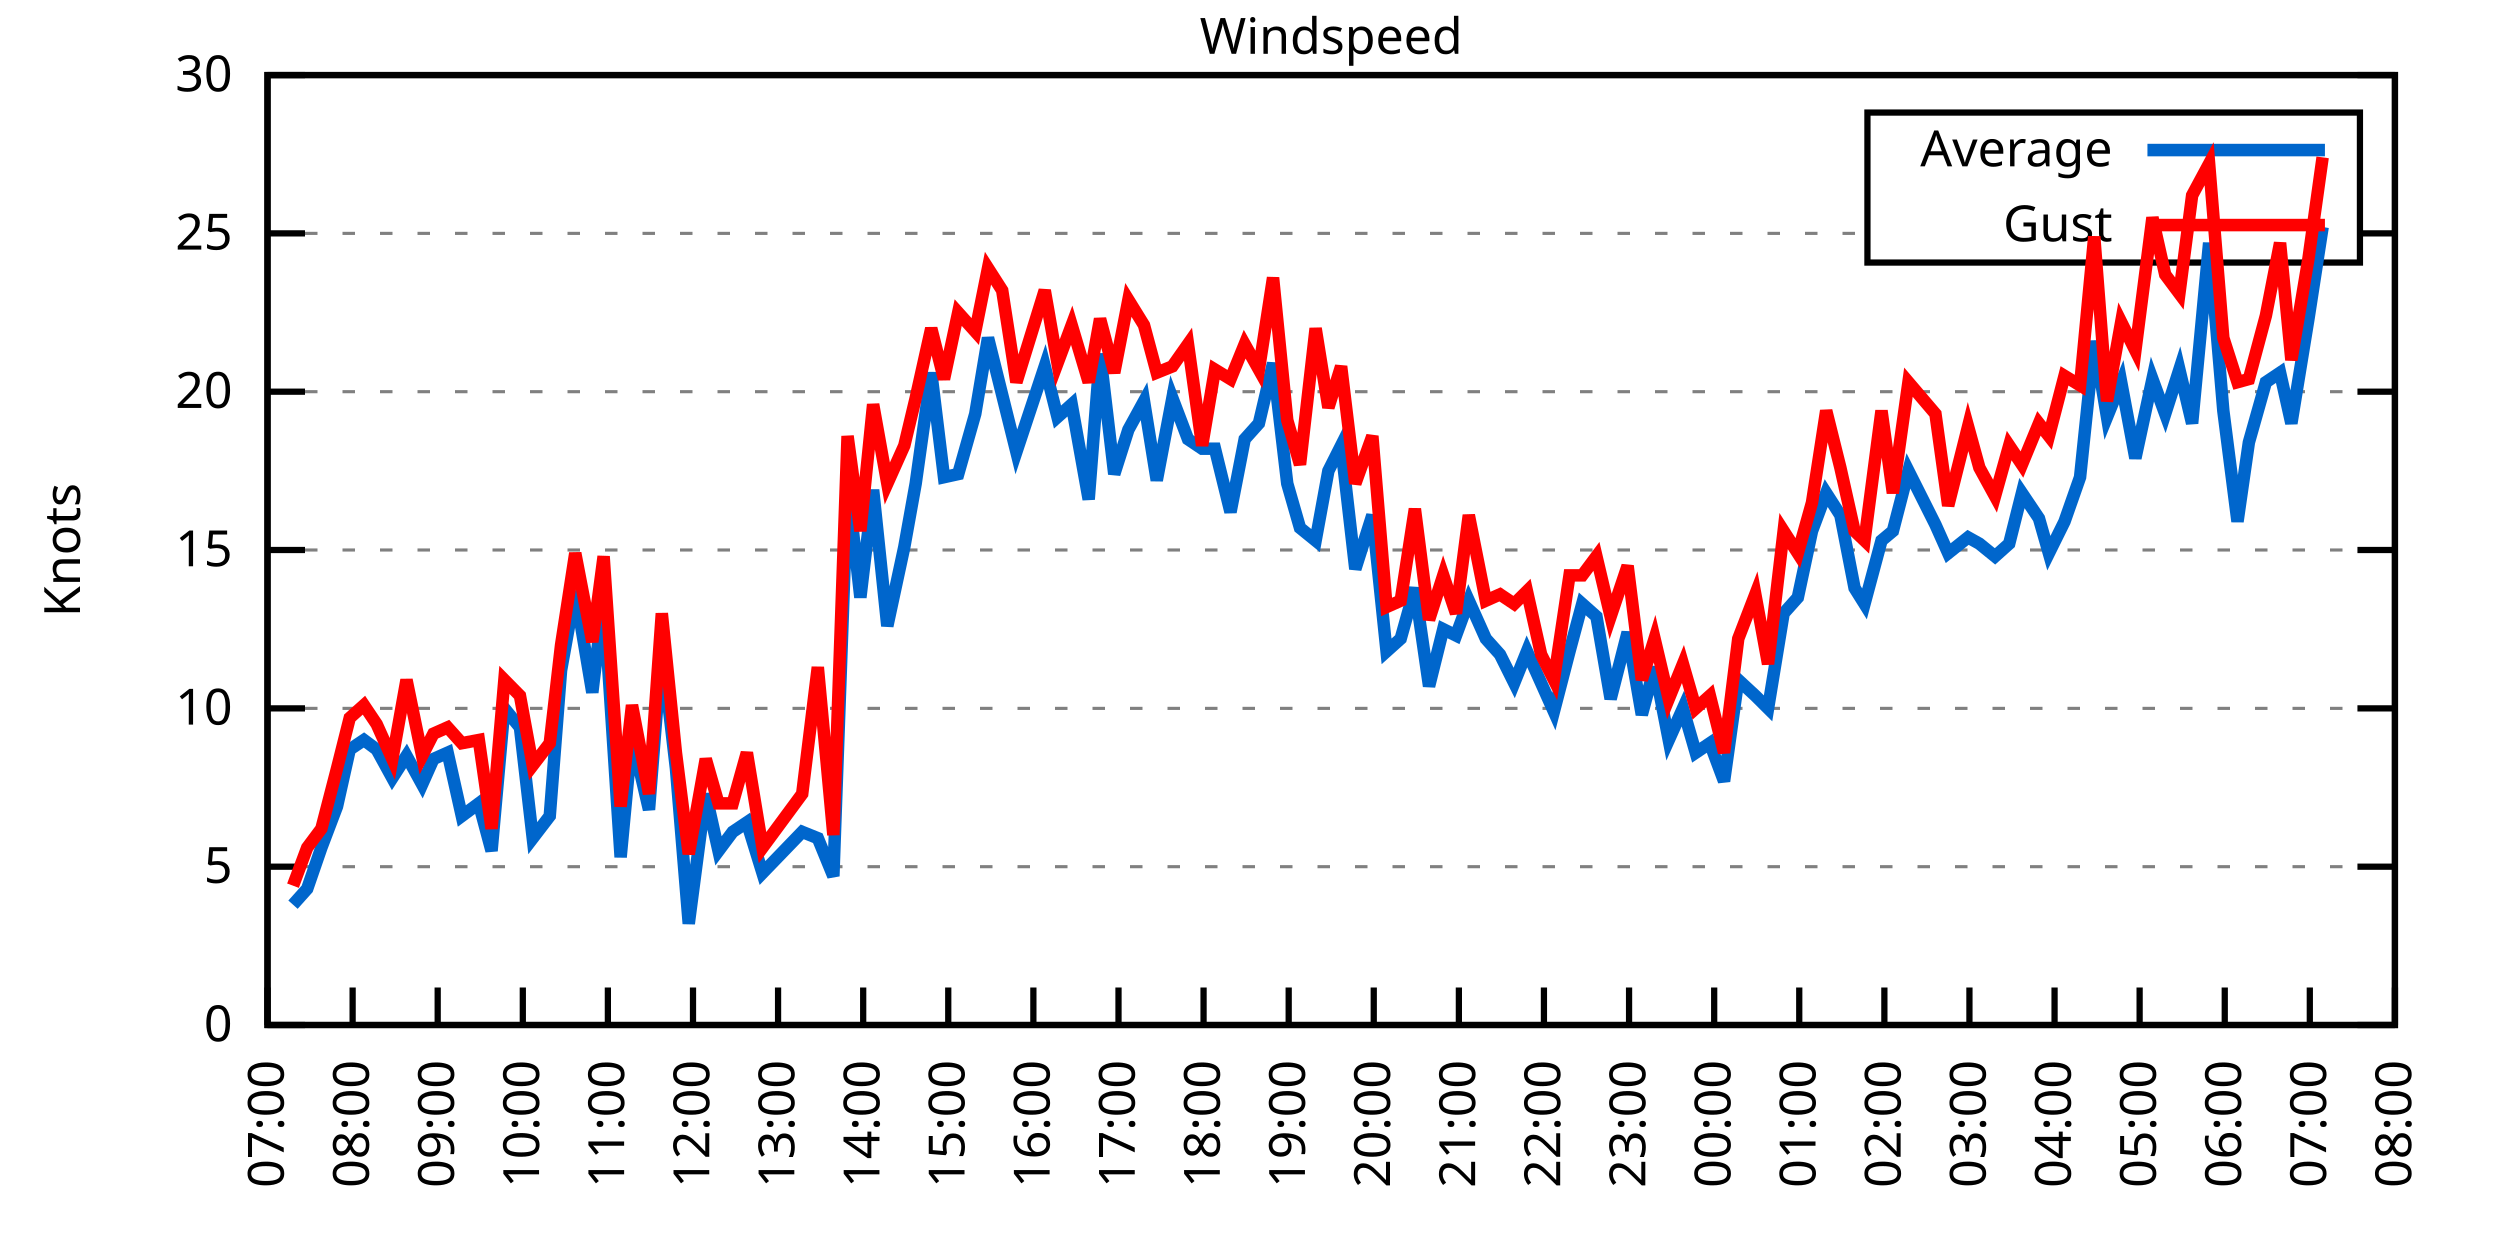
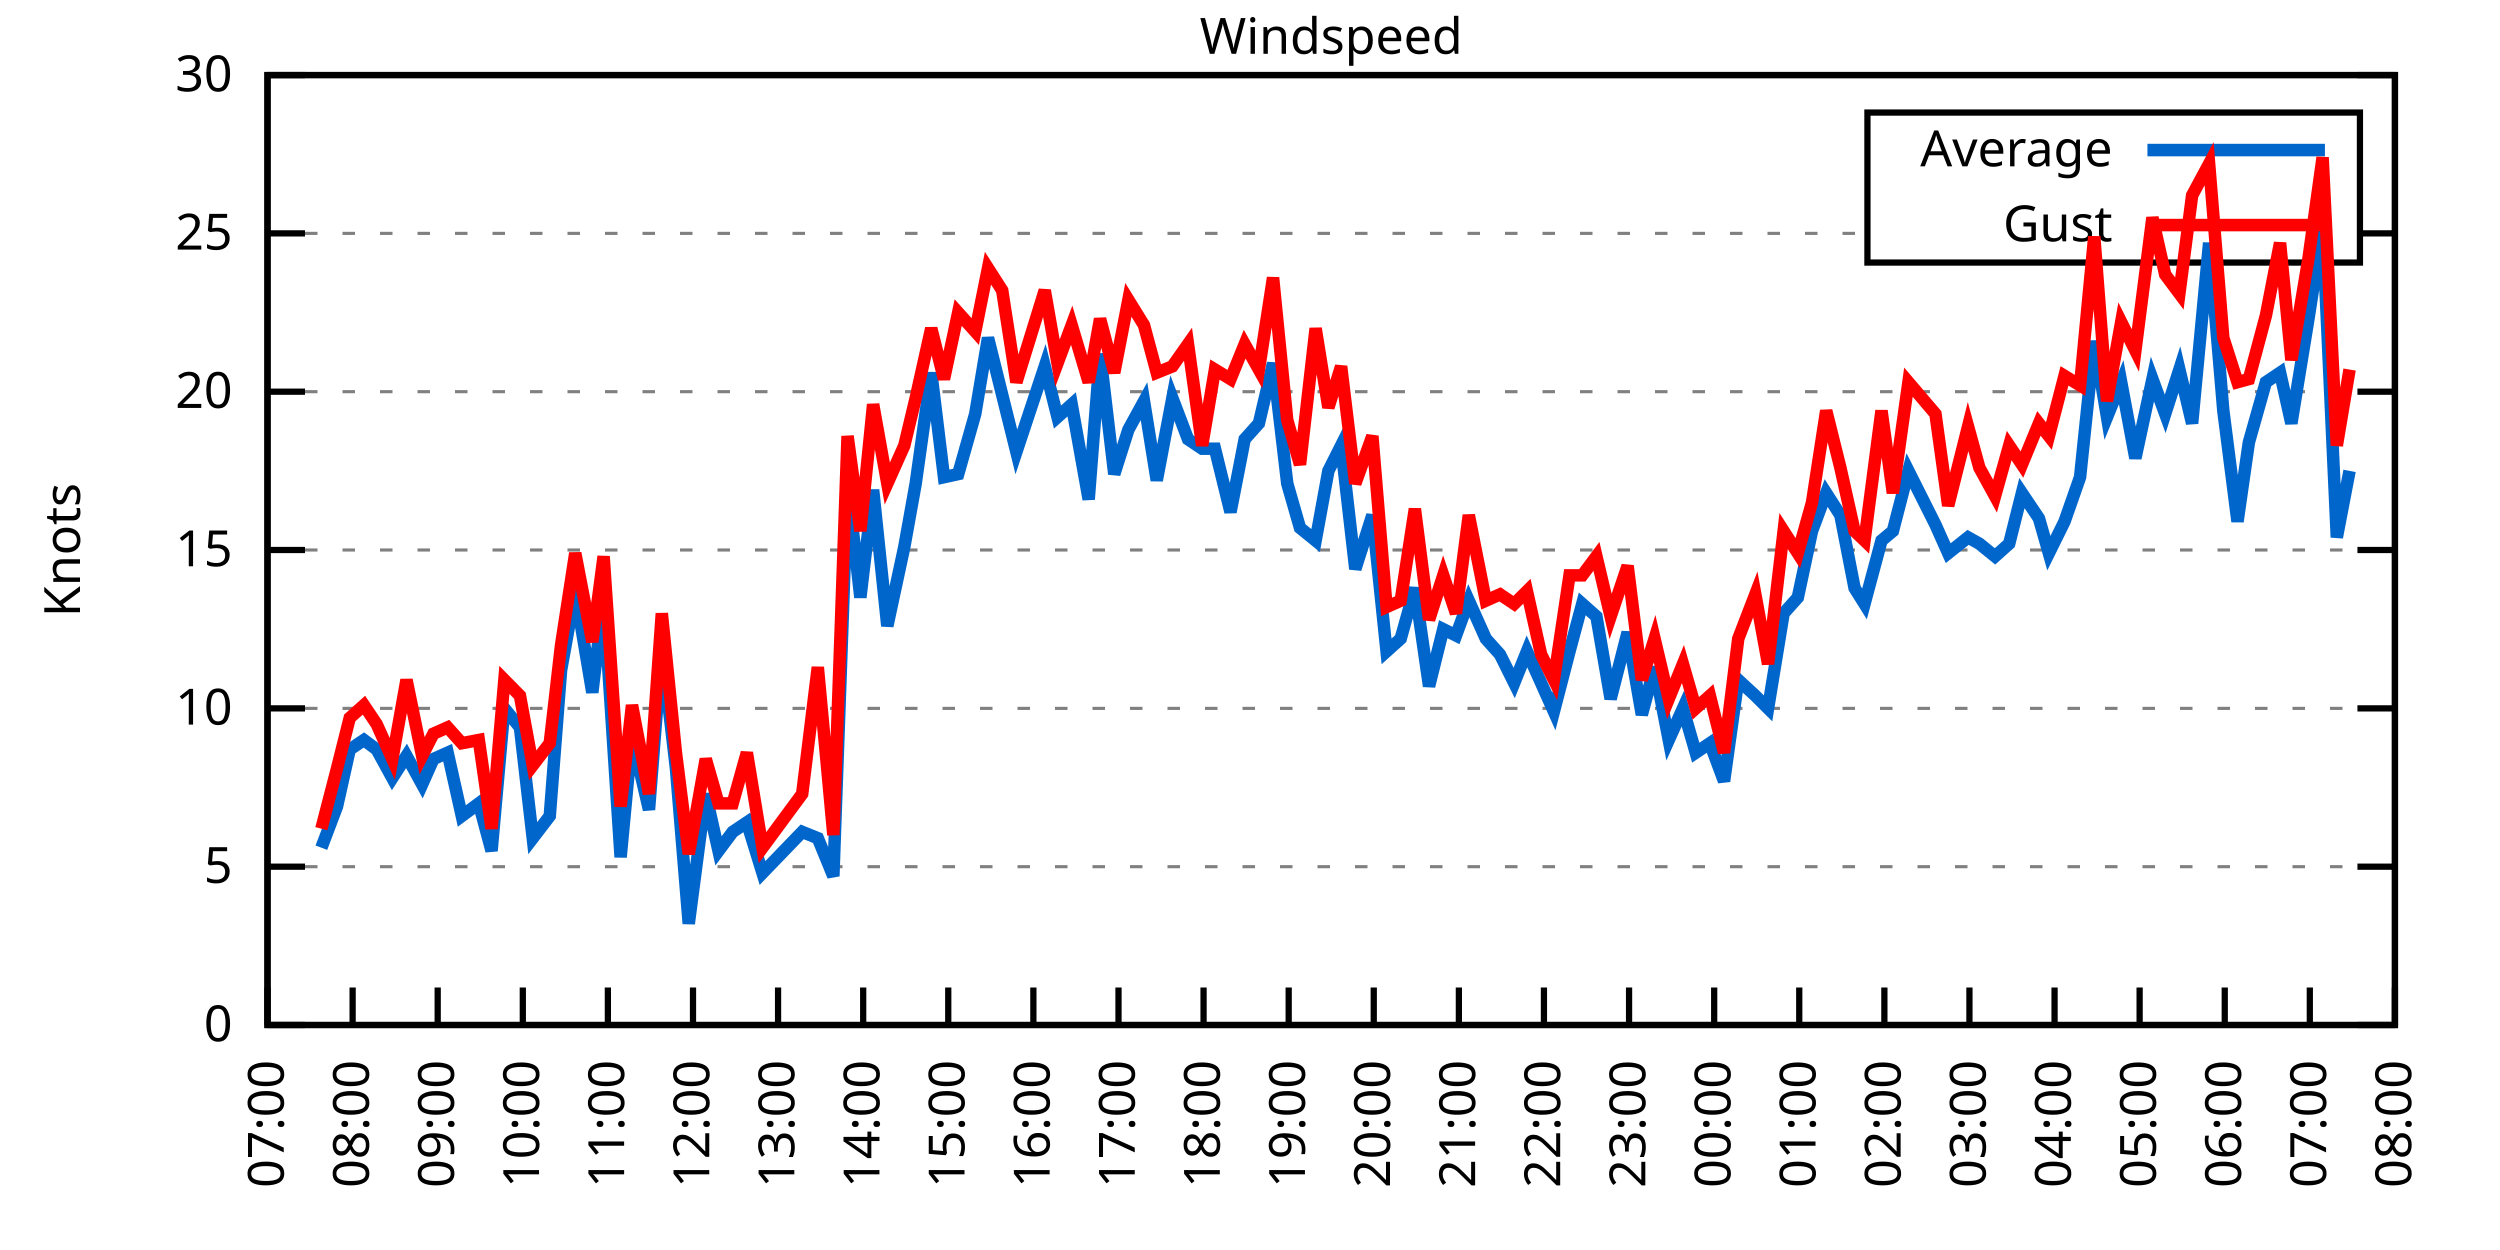
<svg xmlns="http://www.w3.org/2000/svg" xmlns:xlink="http://www.w3.org/1999/xlink" width="400" height="200" viewBox="0 0 400 200">
  <g id="gnuplot_canvas">
    <rect x="0" y="0" width="400" height="200" fill="none" />
    <defs>
      <circle id="gpDot" r="0.5" stroke-width="0.5" stroke="currentColor" />
      <path id="gpPt0" stroke-width="0.333" stroke="currentColor" d="M-1,0 h2 M0,-1 v2" />
      <path id="gpPt1" stroke-width="0.333" stroke="currentColor" d="M-1,-1 L1,1 M1,-1 L-1,1" />
      <path id="gpPt2" stroke-width="0.333" stroke="currentColor" d="M-1,0 L1,0 M0,-1 L0,1 M-1,-1 L1,1 M-1,1 L1,-1" />
      <rect id="gpPt3" stroke-width="0.333" stroke="currentColor" x="-1" y="-1" width="2" height="2" />
      <rect id="gpPt4" stroke-width="0.333" stroke="currentColor" fill="currentColor" x="-1" y="-1" width="2" height="2" />
      <circle id="gpPt5" stroke-width="0.333" stroke="currentColor" cx="0" cy="0" r="1" />
      <use xlink:href="#gpPt5" id="gpPt6" fill="currentColor" stroke="none" />
      <path id="gpPt7" stroke-width="0.333" stroke="currentColor" d="M0,-1.33 L-1.33,0.67 L1.33,0.67 z" />
      <use xlink:href="#gpPt7" id="gpPt8" fill="currentColor" stroke="none" />
      <use xlink:href="#gpPt7" id="gpPt9" stroke="currentColor" transform="rotate(180)" />
      <use xlink:href="#gpPt9" id="gpPt10" fill="currentColor" stroke="none" />
      <use xlink:href="#gpPt3" id="gpPt11" stroke="currentColor" transform="rotate(45)" />
      <use xlink:href="#gpPt11" id="gpPt12" fill="currentColor" stroke="none" />
      <path id="gpPt13" stroke-width="0.333" stroke="currentColor" d="M0,1.330 L1.265,0.411 L0.782,-1.067 L-0.782,-1.076 L-1.265,0.411 z" />
      <use xlink:href="#gpPt13" id="gpPt14" fill="currentColor" stroke="none" />
      <filter id="textbox" filterUnits="objectBoundingBox" x="0" y="0" height="1" width="1">
        <feFlood flood-color="white" flood-opacity="1" result="bgnd" />
        <feComposite in="SourceGraphic" in2="bgnd" operator="atop" />
      </filter>
      <filter id="greybox" filterUnits="objectBoundingBox" x="0" y="0" height="1" width="1">
        <feFlood flood-color="lightgrey" flood-opacity="1" result="grey" />
        <feComposite in="SourceGraphic" in2="grey" operator="atop" />
      </filter>
    </defs>
    <g fill="none" color="white" stroke="currentColor" stroke-width="1.00" stroke-linecap="butt" stroke-linejoin="miter">
</g>
    <g fill="none" color="black" stroke="currentColor" stroke-width="1.00" stroke-linecap="butt" stroke-linejoin="miter">
      <g stroke="none" shape-rendering="crispEdges">
        <polygon fill="rgb(255, 255, 255)" points="42.80,164.00 383.18,164.00 383.18,12.02 42.80,12.02 " />
      </g>
    </g>
    <g fill="none" color="black" stroke="currentColor" stroke-width="1.00" stroke-linecap="butt" stroke-linejoin="miter">
</g>
    <g fill="none" color="black" stroke="black" stroke-width="0.50" stroke-linecap="butt" stroke-linejoin="miter">
</g>
    <g fill="none" color="gray" stroke="currentColor" stroke-width="0.50" stroke-linecap="butt" stroke-linejoin="miter">
      <path stroke="gray" stroke-dasharray="2,4" class="gridline" d="M42.80,164.00 L383.19,164.00  " />
    </g>
    <g fill="none" color="gray" stroke="gray" stroke-width="1.00" stroke-linecap="butt" stroke-linejoin="miter">
</g>
    <g fill="none" color="black" stroke="currentColor" stroke-width="1.00" stroke-linecap="butt" stroke-linejoin="miter">
      <path stroke="black" d="M42.80,164.00 L48.80,164.00 M383.19,164.00 L377.19,164.00  " />
      <g transform="translate(37.20,166.60)" stroke="none" fill="black" font-family="Sans" font-size="8.00" text-anchor="end">
        <text>
          <tspan font-family="Sans"> 0</tspan>
        </text>
      </g>
    </g>
    <g fill="none" color="black" stroke="currentColor" stroke-width="1.00" stroke-linecap="butt" stroke-linejoin="miter">
</g>
    <g fill="none" color="black" stroke="black" stroke-width="0.50" stroke-linecap="butt" stroke-linejoin="miter">
</g>
    <g fill="none" color="gray" stroke="currentColor" stroke-width="0.50" stroke-linecap="butt" stroke-linejoin="miter">
      <path stroke="gray" stroke-dasharray="2,4" class="gridline" d="M42.80,138.67 L383.19,138.67  " />
    </g>
    <g fill="none" color="gray" stroke="gray" stroke-width="1.00" stroke-linecap="butt" stroke-linejoin="miter">
</g>
    <g fill="none" color="black" stroke="currentColor" stroke-width="1.00" stroke-linecap="butt" stroke-linejoin="miter">
      <path stroke="black" d="M42.80,138.67 L48.80,138.67 M383.19,138.67 L377.19,138.67  " />
      <g transform="translate(37.20,141.27)" stroke="none" fill="black" font-family="Sans" font-size="8.00" text-anchor="end">
        <text>
          <tspan font-family="Sans"> 5</tspan>
        </text>
      </g>
    </g>
    <g fill="none" color="black" stroke="currentColor" stroke-width="1.00" stroke-linecap="butt" stroke-linejoin="miter">
</g>
    <g fill="none" color="black" stroke="black" stroke-width="0.50" stroke-linecap="butt" stroke-linejoin="miter">
</g>
    <g fill="none" color="gray" stroke="currentColor" stroke-width="0.50" stroke-linecap="butt" stroke-linejoin="miter">
      <path stroke="gray" stroke-dasharray="2,4" class="gridline" d="M42.80,113.34 L383.19,113.34  " />
    </g>
    <g fill="none" color="gray" stroke="gray" stroke-width="1.00" stroke-linecap="butt" stroke-linejoin="miter">
</g>
    <g fill="none" color="black" stroke="currentColor" stroke-width="1.00" stroke-linecap="butt" stroke-linejoin="miter">
      <path stroke="black" d="M42.80,113.34 L48.80,113.34 M383.19,113.34 L377.19,113.34  " />
      <g transform="translate(37.20,115.94)" stroke="none" fill="black" font-family="Sans" font-size="8.00" text-anchor="end">
        <text>
          <tspan font-family="Sans"> 10</tspan>
        </text>
      </g>
    </g>
    <g fill="none" color="black" stroke="currentColor" stroke-width="1.00" stroke-linecap="butt" stroke-linejoin="miter">
</g>
    <g fill="none" color="black" stroke="black" stroke-width="0.50" stroke-linecap="butt" stroke-linejoin="miter">
</g>
    <g fill="none" color="gray" stroke="currentColor" stroke-width="0.50" stroke-linecap="butt" stroke-linejoin="miter">
      <path stroke="gray" stroke-dasharray="2,4" class="gridline" d="M42.80,88.00 L383.19,88.00  " />
    </g>
    <g fill="none" color="gray" stroke="gray" stroke-width="1.00" stroke-linecap="butt" stroke-linejoin="miter">
</g>
    <g fill="none" color="black" stroke="currentColor" stroke-width="1.00" stroke-linecap="butt" stroke-linejoin="miter">
      <path stroke="black" d="M42.80,88.00 L48.80,88.00 M383.19,88.00 L377.19,88.00  " />
      <g transform="translate(37.20,90.60)" stroke="none" fill="black" font-family="Sans" font-size="8.00" text-anchor="end">
        <text>
          <tspan font-family="Sans"> 15</tspan>
        </text>
      </g>
    </g>
    <g fill="none" color="black" stroke="currentColor" stroke-width="1.00" stroke-linecap="butt" stroke-linejoin="miter">
</g>
    <g fill="none" color="black" stroke="black" stroke-width="0.50" stroke-linecap="butt" stroke-linejoin="miter">
</g>
    <g fill="none" color="gray" stroke="currentColor" stroke-width="0.50" stroke-linecap="butt" stroke-linejoin="miter">
      <path stroke="gray" stroke-dasharray="2,4" class="gridline" d="M42.80,62.67 L383.19,62.67  " />
    </g>
    <g fill="none" color="gray" stroke="gray" stroke-width="1.00" stroke-linecap="butt" stroke-linejoin="miter">
</g>
    <g fill="none" color="black" stroke="currentColor" stroke-width="1.00" stroke-linecap="butt" stroke-linejoin="miter">
      <path stroke="black" d="M42.80,62.67 L48.80,62.67 M383.19,62.67 L377.19,62.67  " />
      <g transform="translate(37.20,65.27)" stroke="none" fill="black" font-family="Sans" font-size="8.00" text-anchor="end">
        <text>
          <tspan font-family="Sans"> 20</tspan>
        </text>
      </g>
    </g>
    <g fill="none" color="black" stroke="currentColor" stroke-width="1.00" stroke-linecap="butt" stroke-linejoin="miter">
</g>
    <g fill="none" color="black" stroke="black" stroke-width="0.50" stroke-linecap="butt" stroke-linejoin="miter">
</g>
    <g fill="none" color="gray" stroke="currentColor" stroke-width="0.50" stroke-linecap="butt" stroke-linejoin="miter">
      <path stroke="gray" stroke-dasharray="2,4" class="gridline" d="M42.80,37.34 L298.79,37.34 M377.59,37.34 L383.19,37.34  " />
    </g>
    <g fill="none" color="gray" stroke="gray" stroke-width="1.00" stroke-linecap="butt" stroke-linejoin="miter">
</g>
    <g fill="none" color="black" stroke="currentColor" stroke-width="1.00" stroke-linecap="butt" stroke-linejoin="miter">
      <path stroke="black" d="M42.80,37.34 L48.80,37.34 M383.19,37.34 L377.19,37.34  " />
      <g transform="translate(37.20,39.94)" stroke="none" fill="black" font-family="Sans" font-size="8.00" text-anchor="end">
        <text>
          <tspan font-family="Sans"> 25</tspan>
        </text>
      </g>
    </g>
    <g fill="none" color="black" stroke="currentColor" stroke-width="1.00" stroke-linecap="butt" stroke-linejoin="miter">
</g>
    <g fill="none" color="black" stroke="black" stroke-width="0.50" stroke-linecap="butt" stroke-linejoin="miter">
</g>
    <g fill="none" color="gray" stroke="currentColor" stroke-width="0.50" stroke-linecap="butt" stroke-linejoin="miter">
      <path stroke="gray" stroke-dasharray="2,4" class="gridline" d="M42.80,12.01 L383.19,12.01  " />
    </g>
    <g fill="none" color="gray" stroke="gray" stroke-width="1.00" stroke-linecap="butt" stroke-linejoin="miter">
</g>
    <g fill="none" color="black" stroke="currentColor" stroke-width="1.00" stroke-linecap="butt" stroke-linejoin="miter">
      <path stroke="black" d="M42.80,12.01 L48.80,12.01 M383.19,12.01 L377.19,12.01  " />
      <g transform="translate(37.20,14.61)" stroke="none" fill="black" font-family="Sans" font-size="8.00" text-anchor="end">
        <text>
          <tspan font-family="Sans"> 30</tspan>
        </text>
      </g>
    </g>
    <g fill="none" color="black" stroke="currentColor" stroke-width="1.00" stroke-linecap="butt" stroke-linejoin="miter">
      <path stroke="black" d="M42.80,164.00 L42.80,158.00  " />
      <g transform="translate(45.40,169.60) rotate(270.00)" stroke="none" fill="black" font-family="Sans" font-size="8.00" text-anchor="end">
        <text>
          <tspan font-family="Sans">07:00</tspan>
        </text>
      </g>
    </g>
    <g fill="none" color="black" stroke="currentColor" stroke-width="1.00" stroke-linecap="butt" stroke-linejoin="miter">
      <path stroke="black" d="M56.42,164.00 L56.42,158.00  " />
      <g transform="translate(59.02,169.60) rotate(270.00)" stroke="none" fill="black" font-family="Sans" font-size="8.00" text-anchor="end">
        <text>
          <tspan font-family="Sans">08:00</tspan>
        </text>
      </g>
    </g>
    <g fill="none" color="black" stroke="currentColor" stroke-width="1.00" stroke-linecap="butt" stroke-linejoin="miter">
      <path stroke="black" d="M70.03,164.00 L70.03,158.00  " />
      <g transform="translate(72.63,169.60) rotate(270.00)" stroke="none" fill="black" font-family="Sans" font-size="8.00" text-anchor="end">
        <text>
          <tspan font-family="Sans">09:00</tspan>
        </text>
      </g>
    </g>
    <g fill="none" color="black" stroke="currentColor" stroke-width="1.00" stroke-linecap="butt" stroke-linejoin="miter">
      <path stroke="black" d="M83.65,164.00 L83.65,158.00  " />
      <g transform="translate(86.25,169.60) rotate(270.00)" stroke="none" fill="black" font-family="Sans" font-size="8.00" text-anchor="end">
        <text>
          <tspan font-family="Sans">10:00</tspan>
        </text>
      </g>
    </g>
    <g fill="none" color="black" stroke="currentColor" stroke-width="1.00" stroke-linecap="butt" stroke-linejoin="miter">
      <path stroke="black" d="M97.26,164.00 L97.26,158.00  " />
      <g transform="translate(99.86,169.60) rotate(270.00)" stroke="none" fill="black" font-family="Sans" font-size="8.00" text-anchor="end">
        <text>
          <tspan font-family="Sans">11:00</tspan>
        </text>
      </g>
    </g>
    <g fill="none" color="black" stroke="currentColor" stroke-width="1.00" stroke-linecap="butt" stroke-linejoin="miter">
      <path stroke="black" d="M110.88,164.00 L110.88,158.00  " />
      <g transform="translate(113.48,169.60) rotate(270.00)" stroke="none" fill="black" font-family="Sans" font-size="8.00" text-anchor="end">
        <text>
          <tspan font-family="Sans">12:00</tspan>
        </text>
      </g>
    </g>
    <g fill="none" color="black" stroke="currentColor" stroke-width="1.00" stroke-linecap="butt" stroke-linejoin="miter">
      <path stroke="black" d="M124.49,164.00 L124.49,158.00  " />
      <g transform="translate(127.09,169.60) rotate(270.00)" stroke="none" fill="black" font-family="Sans" font-size="8.00" text-anchor="end">
        <text>
          <tspan font-family="Sans">13:00</tspan>
        </text>
      </g>
    </g>
    <g fill="none" color="black" stroke="currentColor" stroke-width="1.00" stroke-linecap="butt" stroke-linejoin="miter">
      <path stroke="black" d="M138.11,164.00 L138.11,158.00  " />
      <g transform="translate(140.71,169.60) rotate(270.00)" stroke="none" fill="black" font-family="Sans" font-size="8.00" text-anchor="end">
        <text>
          <tspan font-family="Sans">14:00</tspan>
        </text>
      </g>
    </g>
    <g fill="none" color="black" stroke="currentColor" stroke-width="1.00" stroke-linecap="butt" stroke-linejoin="miter">
      <path stroke="black" d="M151.72,164.00 L151.72,158.00  " />
      <g transform="translate(154.32,169.60) rotate(270.00)" stroke="none" fill="black" font-family="Sans" font-size="8.00" text-anchor="end">
        <text>
          <tspan font-family="Sans">15:00</tspan>
        </text>
      </g>
    </g>
    <g fill="none" color="black" stroke="currentColor" stroke-width="1.00" stroke-linecap="butt" stroke-linejoin="miter">
      <path stroke="black" d="M165.34,164.00 L165.34,158.00  " />
      <g transform="translate(167.94,169.60) rotate(270.00)" stroke="none" fill="black" font-family="Sans" font-size="8.00" text-anchor="end">
        <text>
          <tspan font-family="Sans">16:00</tspan>
        </text>
      </g>
    </g>
    <g fill="none" color="black" stroke="currentColor" stroke-width="1.00" stroke-linecap="butt" stroke-linejoin="miter">
      <path stroke="black" d="M178.96,164.00 L178.96,158.00  " />
      <g transform="translate(181.56,169.60) rotate(270.00)" stroke="none" fill="black" font-family="Sans" font-size="8.00" text-anchor="end">
        <text>
          <tspan font-family="Sans">17:00</tspan>
        </text>
      </g>
    </g>
    <g fill="none" color="black" stroke="currentColor" stroke-width="1.00" stroke-linecap="butt" stroke-linejoin="miter">
      <path stroke="black" d="M192.57,164.00 L192.57,158.00  " />
      <g transform="translate(195.17,169.60) rotate(270.00)" stroke="none" fill="black" font-family="Sans" font-size="8.00" text-anchor="end">
        <text>
          <tspan font-family="Sans">18:00</tspan>
        </text>
      </g>
    </g>
    <g fill="none" color="black" stroke="currentColor" stroke-width="1.00" stroke-linecap="butt" stroke-linejoin="miter">
      <path stroke="black" d="M206.19,164.00 L206.19,158.00  " />
      <g transform="translate(208.79,169.60) rotate(270.00)" stroke="none" fill="black" font-family="Sans" font-size="8.00" text-anchor="end">
        <text>
          <tspan font-family="Sans">19:00</tspan>
        </text>
      </g>
    </g>
    <g fill="none" color="black" stroke="currentColor" stroke-width="1.00" stroke-linecap="butt" stroke-linejoin="miter">
      <path stroke="black" d="M219.80,164.00 L219.80,158.00  " />
      <g transform="translate(222.40,169.60) rotate(270.00)" stroke="none" fill="black" font-family="Sans" font-size="8.00" text-anchor="end">
        <text>
          <tspan font-family="Sans">20:00</tspan>
        </text>
      </g>
    </g>
    <g fill="none" color="black" stroke="currentColor" stroke-width="1.00" stroke-linecap="butt" stroke-linejoin="miter">
      <path stroke="black" d="M233.42,164.00 L233.42,158.00  " />
      <g transform="translate(236.02,169.60) rotate(270.00)" stroke="none" fill="black" font-family="Sans" font-size="8.00" text-anchor="end">
        <text>
          <tspan font-family="Sans">21:00</tspan>
        </text>
      </g>
    </g>
    <g fill="none" color="black" stroke="currentColor" stroke-width="1.00" stroke-linecap="butt" stroke-linejoin="miter">
      <path stroke="black" d="M247.03,164.00 L247.03,158.00  " />
      <g transform="translate(249.63,169.60) rotate(270.00)" stroke="none" fill="black" font-family="Sans" font-size="8.00" text-anchor="end">
        <text>
          <tspan font-family="Sans">22:00</tspan>
        </text>
      </g>
    </g>
    <g fill="none" color="black" stroke="currentColor" stroke-width="1.00" stroke-linecap="butt" stroke-linejoin="miter">
      <path stroke="black" d="M260.65,164.00 L260.65,158.00  " />
      <g transform="translate(263.25,169.60) rotate(270.00)" stroke="none" fill="black" font-family="Sans" font-size="8.00" text-anchor="end">
        <text>
          <tspan font-family="Sans">23:00</tspan>
        </text>
      </g>
    </g>
    <g fill="none" color="black" stroke="currentColor" stroke-width="1.00" stroke-linecap="butt" stroke-linejoin="miter">
      <path stroke="black" d="M274.27,164.00 L274.27,158.00  " />
      <g transform="translate(276.87,169.60) rotate(270.00)" stroke="none" fill="black" font-family="Sans" font-size="8.00" text-anchor="end">
        <text>
          <tspan font-family="Sans">00:00</tspan>
        </text>
      </g>
    </g>
    <g fill="none" color="black" stroke="currentColor" stroke-width="1.00" stroke-linecap="butt" stroke-linejoin="miter">
      <path stroke="black" d="M287.88,164.00 L287.88,158.00  " />
      <g transform="translate(290.48,169.60) rotate(270.00)" stroke="none" fill="black" font-family="Sans" font-size="8.00" text-anchor="end">
        <text>
          <tspan font-family="Sans">01:00</tspan>
        </text>
      </g>
    </g>
    <g fill="none" color="black" stroke="currentColor" stroke-width="1.00" stroke-linecap="butt" stroke-linejoin="miter">
      <path stroke="black" d="M301.50,164.00 L301.50,158.00  " />
      <g transform="translate(304.10,169.60) rotate(270.00)" stroke="none" fill="black" font-family="Sans" font-size="8.00" text-anchor="end">
        <text>
          <tspan font-family="Sans">02:00</tspan>
        </text>
      </g>
    </g>
    <g fill="none" color="black" stroke="currentColor" stroke-width="1.00" stroke-linecap="butt" stroke-linejoin="miter">
      <path stroke="black" d="M315.11,164.00 L315.11,158.00  " />
      <g transform="translate(317.71,169.60) rotate(270.00)" stroke="none" fill="black" font-family="Sans" font-size="8.00" text-anchor="end">
        <text>
          <tspan font-family="Sans">03:00</tspan>
        </text>
      </g>
    </g>
    <g fill="none" color="black" stroke="currentColor" stroke-width="1.00" stroke-linecap="butt" stroke-linejoin="miter">
      <path stroke="black" d="M328.73,164.00 L328.73,158.00  " />
      <g transform="translate(331.33,169.60) rotate(270.00)" stroke="none" fill="black" font-family="Sans" font-size="8.00" text-anchor="end">
        <text>
          <tspan font-family="Sans">04:00</tspan>
        </text>
      </g>
    </g>
    <g fill="none" color="black" stroke="currentColor" stroke-width="1.00" stroke-linecap="butt" stroke-linejoin="miter">
      <path stroke="black" d="M342.34,164.00 L342.34,158.00  " />
      <g transform="translate(344.94,169.60) rotate(270.00)" stroke="none" fill="black" font-family="Sans" font-size="8.00" text-anchor="end">
        <text>
          <tspan font-family="Sans">05:00</tspan>
        </text>
      </g>
    </g>
    <g fill="none" color="black" stroke="currentColor" stroke-width="1.00" stroke-linecap="butt" stroke-linejoin="miter">
      <path stroke="black" d="M355.96,164.00 L355.96,158.00  " />
      <g transform="translate(358.56,169.60) rotate(270.00)" stroke="none" fill="black" font-family="Sans" font-size="8.00" text-anchor="end">
        <text>
          <tspan font-family="Sans">06:00</tspan>
        </text>
      </g>
    </g>
    <g fill="none" color="black" stroke="currentColor" stroke-width="1.00" stroke-linecap="butt" stroke-linejoin="miter">
      <path stroke="black" d="M369.57,164.00 L369.57,158.00  " />
      <g transform="translate(372.17,169.60) rotate(270.00)" stroke="none" fill="black" font-family="Sans" font-size="8.00" text-anchor="end">
        <text>
          <tspan font-family="Sans">07:00</tspan>
        </text>
      </g>
    </g>
    <g fill="none" color="black" stroke="currentColor" stroke-width="1.00" stroke-linecap="butt" stroke-linejoin="miter">
      <path stroke="black" d="M383.19,164.00 L383.19,158.00  " />
      <g transform="translate(385.79,169.60) rotate(270.00)" stroke="none" fill="black" font-family="Sans" font-size="8.00" text-anchor="end">
        <text>
          <tspan font-family="Sans">08:00</tspan>
        </text>
      </g>
    </g>
    <g fill="none" color="black" stroke="currentColor" stroke-width="1.00" stroke-linecap="butt" stroke-linejoin="miter">
</g>
    <g fill="none" color="black" stroke="currentColor" stroke-width="1.00" stroke-linecap="butt" stroke-linejoin="miter">
      <path stroke="black" d="M42.80,12.01 L42.80,164.00 L383.19,164.00 L383.19,12.01 L42.80,12.01 Z  " />
    </g>
    <g fill="none" color="black" stroke="currentColor" stroke-width="1.00" stroke-linecap="butt" stroke-linejoin="miter">
</g>
    <g fill="none" color="black" stroke="currentColor" stroke-width="1.00" stroke-linecap="butt" stroke-linejoin="miter">
      <path stroke="black" d="M298.79,42.01 L298.79,18.01 L377.59,18.01 L377.59,42.01 L298.79,42.01 Z  " />
    </g>
    <g id="Windspeed_plot_1">
      <g fill="none" color="white" stroke="black" stroke-width="2.00" stroke-linecap="butt" stroke-linejoin="miter">
</g>
      <g fill="none" color="black" stroke="currentColor" stroke-width="2.00" stroke-linecap="butt" stroke-linejoin="miter">
        <g transform="translate(337.99,26.61)" stroke="none" fill="black" font-family="Sans" font-size="8.00" text-anchor="end">
          <text>
            <tspan font-family="Sans">Average</tspan>
          </text>
        </g>
      </g>
      <g fill="none" color="black" stroke="currentColor" stroke-width="2.00" stroke-linecap="butt" stroke-linejoin="miter">
-         <path stroke="rgb(  0, 102, 204)" d="M343.59,24.01 L371.99,24.01 M46.88,144.75 L49.15,142.21 L51.42,135.63 L53.92,129.04 L55.96,119.92 L58.23,118.40   L60.27,119.92 L62.77,124.48 L65.04,120.94 L67.54,125.50 L69.35,121.44 L71.62,120.43 L73.89,130.56 L76.61,128.54   L78.65,136.14 L80.70,113.34 L83.19,116.38 L85.24,134.11 L87.96,130.56 L89.77,107.26 L92.04,94.59 L94.77,110.80   L96.58,95.60 L99.30,137.15 L101.12,117.90 L103.84,129.55 L105.89,103.71 L108.15,122.96 L110.20,147.79 L112.92,127.02   L114.96,136.14 L117.23,133.10 L119.50,131.58 L122.00,139.68 L128.35,133.10 L130.85,134.11 L133.34,140.19 L135.61,77.37   L137.66,95.60 L139.70,78.38 L141.97,100.16 L144.69,87.50 L146.51,77.37 L149.00,59.63 L151.04,76.35 L153.31,75.85   L156.04,66.22 L158.08,54.06 L160.35,63.18 L162.62,72.30 L167.16,58.62 L169.20,66.73 L171.47,64.70 L174.19,79.90   L176.01,56.59 L178.28,75.85 L180.54,68.75 L183.04,64.19 L185.08,76.86 L187.58,63.69 L190.08,70.27 L192.34,71.79   L194.39,71.79 L196.88,81.93 L199.15,70.27 L201.42,67.74 L203.69,58.11 L205.96,77.37 L208.00,84.46 L210.50,86.49   L212.54,75.34 L214.58,71.29 L216.85,91.04 L219.58,82.43 L221.85,104.22 L224.11,102.19 L226.38,94.08 L228.65,109.79   L230.92,100.67 L232.96,101.68 L235.01,96.11 L237.73,102.19 L240.00,104.72 L242.27,109.28 L244.31,104.22 L246.58,109.28   L248.62,113.84 L251.12,104.22 L253.16,96.62 L255.43,98.64 L257.70,111.82 L260.42,101.18 L262.69,114.35 L264.73,106.75   L267.00,118.40 L269.27,113.34 L271.32,120.43 L273.58,118.91 L275.85,124.99 L278.12,108.78 L280.85,111.31 L282.89,113.34   L285.38,98.14 L287.65,95.60 L289.92,84.97 L292.19,78.89 L294.46,82.43 L296.73,94.08 L298.32,96.62 L301.04,86.49   L302.86,84.97 L305.35,75.34 L309.67,83.95 L311.71,88.51 L314.89,85.98 L316.70,86.99 L319.20,89.02 L321.47,86.99   L323.51,78.89 L326.23,82.94 L327.82,88.51 L330.32,83.45 L332.81,76.35 L335.08,54.57 L337.12,66.73 L339.39,61.15   L341.66,73.31 L344.39,60.65 L346.43,66.22 L348.70,59.13 L350.74,67.74 L353.46,38.86 L355.73,65.71 L358.00,83.45   L359.82,70.78 L362.54,61.15 L364.81,59.63 L366.62,67.74 L369.35,51.02 L371.62,36.33  " />
+         <path stroke="rgb(  0, 102, 204)" d="M343.59,24.01 L371.99,24.01 M51.42,135.63 L53.92,129.04 L55.96,119.92 L58.23,118.40 L60.27,119.92 L62.77,124.48   L65.04,120.94 L67.54,125.50 L69.35,121.44 L71.62,120.43 L73.89,130.56 L76.61,128.54 L78.65,136.14 L80.70,113.34   L83.19,116.38 L85.24,134.11 L87.96,130.56 L89.77,107.26 L92.04,94.59 L94.77,110.80 L96.58,95.60 L99.30,137.15   L101.12,117.90 L103.84,129.55 L105.89,103.71 L108.15,122.96 L110.20,147.79 L112.92,127.02 L114.96,136.14 L117.23,133.10   L119.50,131.58 L122.00,139.68 L128.35,133.10 L130.85,134.11 L133.34,140.19 L135.61,77.37 L137.66,95.60 L139.70,78.38   L141.97,100.16 L144.69,87.50 L146.51,77.37 L149.00,59.63 L151.04,76.35 L153.31,75.85 L156.04,66.22 L158.08,54.06   L160.35,63.18 L162.62,72.30 L167.16,58.62 L169.20,66.73 L171.47,64.70 L174.19,79.90 L176.01,56.59 L178.28,75.85   L180.54,68.75 L183.04,64.19 L185.08,76.86 L187.58,63.69 L190.08,70.27 L192.34,71.79 L194.39,71.79 L196.88,81.93   L199.15,70.27 L201.42,67.74 L203.69,58.11 L205.96,77.37 L208.00,84.46 L210.50,86.49 L212.54,75.34 L214.58,71.29   L216.85,91.04 L219.58,82.43 L221.85,104.22 L224.11,102.19 L226.38,94.08 L228.65,109.79 L230.92,100.67 L232.96,101.68   L235.01,96.11 L237.73,102.19 L240.00,104.72 L242.27,109.28 L244.31,104.22 L246.58,109.28 L248.62,113.84 L251.12,104.22   L253.16,96.62 L255.43,98.64 L257.70,111.82 L260.42,101.18 L262.69,114.35 L264.73,106.75 L267.00,118.40 L269.27,113.34   L271.32,120.43 L273.58,118.91 L275.85,124.99 L278.12,108.78 L280.85,111.31 L282.89,113.34 L285.38,98.14 L287.65,95.60   L289.92,84.97 L292.19,78.89 L294.46,82.43 L296.73,94.08 L298.32,96.62 L301.04,86.49 L302.86,84.97 L305.35,75.34   L309.67,83.95 L311.71,88.51 L314.89,85.98 L316.70,86.99 L319.20,89.02 L321.47,86.99 L323.51,78.89 L326.23,82.94   L327.82,88.51 L330.32,83.45 L332.81,76.35 L335.08,54.57 L337.12,66.73 L339.39,61.15 L341.66,73.31 L344.39,60.65   L346.43,66.22 L348.70,59.13 L350.74,67.74 L353.46,38.86 L355.73,65.71 L358.00,83.45 L359.82,70.78 L362.54,61.15   L364.81,59.63 L366.62,67.74 L369.35,51.02 L371.62,36.33 L373.89,85.98 L375.93,75.34  " />
      </g>
    </g>
    <g id="Windspeed_plot_2">
      <g fill="none" color="black" stroke="currentColor" stroke-width="2.00" stroke-linecap="butt" stroke-linejoin="miter">
        <g transform="translate(337.99,38.61)" stroke="none" fill="black" font-family="Sans" font-size="8.00" text-anchor="end">
          <text>
            <tspan font-family="Sans">Gust</tspan>
          </text>
        </g>
      </g>
      <g fill="none" color="black" stroke="currentColor" stroke-width="2.00" stroke-linecap="butt" stroke-linejoin="miter">
-         <path stroke="rgb(255,   0,   0)" d="M343.59,36.01 L371.99,36.01 M46.88,141.71 L49.15,135.63 L51.42,132.59 L53.92,122.96 L55.96,114.86 L58.23,112.83   L60.27,115.87 L62.77,121.44 L65.04,108.78 L67.54,120.94 L69.35,117.39 L71.62,116.38 L73.89,118.91 L76.61,118.40   L78.65,132.59 L80.70,108.78 L83.19,111.31 L85.24,122.46 L87.96,118.91 L89.77,103.20 L92.04,88.51 L94.77,102.70   L96.58,89.02 L99.30,129.04 L101.12,112.83 L103.84,127.02 L105.89,98.14 L108.15,120.43 L110.20,136.64 L112.92,121.44   L114.96,128.54 L117.23,128.54 L119.50,120.43 L122.00,135.63 L128.35,127.02 L130.85,106.75 L133.34,133.60 L135.61,69.77   L137.66,84.97 L139.70,64.70 L141.97,77.37 L144.69,71.29 L146.51,63.69 L149.00,52.54 L151.04,60.65 L153.31,50.01   L156.04,53.05 L158.08,42.91 L160.35,46.46 L162.62,61.15 L167.16,46.46 L169.20,58.11 L171.47,52.03 L174.19,61.15   L176.01,51.02 L178.28,59.63 L180.54,47.98 L183.04,52.03 L185.08,59.63 L187.58,58.62 L190.08,55.07 L192.34,71.29   L194.39,59.13 L196.88,60.65 L199.15,55.07 L201.42,59.13 L203.69,44.43 L205.96,67.23 L208.00,74.33 L210.50,52.54   L212.54,65.21 L214.58,58.62 L216.85,77.37 L219.58,69.77 L221.85,97.12 L224.11,96.11 L226.38,81.42 L228.65,99.15   L230.92,92.06 L232.96,98.14 L235.01,82.43 L237.73,96.11 L240.00,95.10 L242.27,96.62 L244.31,94.59 L246.58,104.72   L248.62,108.78 L251.12,92.06 L253.16,92.06 L255.43,89.02 L257.70,98.64 L260.42,90.54 L262.69,108.78 L264.73,102.19   L267.00,111.82 L269.27,106.24 L271.32,113.34 L273.58,111.31 L275.85,120.43 L278.12,102.19 L280.85,95.10 L282.89,106.24   L285.38,84.97 L287.65,88.51 L289.92,80.41 L292.19,65.71 L294.46,74.83 L296.73,84.97 L298.32,86.49 L301.04,65.71   L302.86,78.89 L305.35,61.15 L309.67,66.22 L311.71,80.91 L314.89,68.25 L316.70,74.83 L319.20,79.39 L321.47,71.29   L323.51,74.33 L326.23,67.74 L327.82,69.77 L330.32,60.14 L332.81,61.66 L335.08,37.85 L337.12,64.19 L339.39,51.53   L341.66,56.09 L344.39,34.81 L346.43,43.93 L348.70,46.97 L350.74,31.26 L353.46,26.20 L355.73,54.06 L358.00,61.15   L359.82,60.65 L362.54,50.51 L364.81,38.86 L366.62,57.61 L369.35,41.39 L371.62,25.18  " />
+         <path stroke="rgb(255,   0,   0)" d="M343.59,36.01 L371.99,36.01 M51.42,132.59 L53.92,122.96 L55.96,114.86 L58.23,112.83 L60.27,115.87 L62.77,121.44   L65.04,108.78 L67.54,120.94 L69.35,117.39 L71.62,116.38 L73.89,118.91 L76.61,118.40 L78.65,132.59 L80.70,108.78   L83.19,111.31 L85.24,122.46 L87.96,118.91 L89.77,103.20 L92.04,88.51 L94.77,102.70 L96.58,89.02 L99.30,129.04   L101.12,112.83 L103.84,127.02 L105.89,98.14 L108.15,120.43 L110.20,136.64 L112.92,121.44 L114.96,128.54 L117.23,128.54   L119.50,120.43 L122.00,135.63 L128.35,127.02 L130.85,106.75 L133.34,133.60 L135.61,69.77 L137.66,84.97 L139.70,64.70   L141.97,77.37 L144.69,71.29 L146.51,63.69 L149.00,52.54 L151.04,60.65 L153.31,50.01 L156.04,53.05 L158.08,42.91   L160.35,46.46 L162.62,61.15 L167.16,46.46 L169.20,58.11 L171.47,52.03 L174.19,61.15 L176.01,51.02 L178.28,59.63   L180.54,47.98 L183.04,52.03 L185.08,59.63 L187.58,58.62 L190.08,55.07 L192.34,71.29 L194.39,59.13 L196.88,60.65   L199.15,55.07 L201.42,59.13 L203.69,44.43 L205.96,67.23 L208.00,74.33 L210.50,52.54 L212.54,65.21 L214.58,58.62   L216.85,77.37 L219.58,69.77 L221.85,97.12 L224.11,96.11 L226.38,81.42 L228.65,99.15 L230.92,92.06 L232.96,98.14   L235.01,82.43 L237.73,96.11 L240.00,95.10 L242.27,96.62 L244.31,94.59 L246.58,104.72 L248.62,108.78 L251.12,92.06   L253.16,92.06 L255.43,89.02 L257.70,98.64 L260.42,90.54 L262.69,108.78 L264.73,102.19 L267.00,111.82 L269.27,106.24   L271.32,113.34 L273.58,111.31 L275.85,120.43 L278.12,102.19 L280.85,95.10 L282.89,106.24 L285.38,84.97 L287.65,88.51   L289.92,80.41 L292.19,65.71 L294.46,74.83 L296.73,84.97 L298.32,86.49 L301.04,65.71 L302.86,78.89 L305.35,61.15   L309.67,66.22 L311.71,80.91 L314.89,68.25 L316.70,74.83 L319.20,79.39 L321.47,71.29 L323.51,74.33 L326.23,67.74   L327.82,69.77 L330.32,60.14 L332.81,61.66 L335.08,37.85 L337.12,64.19 L339.39,51.53 L341.66,56.09 L344.39,34.81   L346.43,43.93 L348.70,46.97 L350.74,31.26 L353.46,26.20 L355.73,54.06 L358.00,61.15 L359.82,60.65 L362.54,50.51   L364.81,38.86 L366.62,57.61 L369.35,41.39 L371.62,25.18 L373.89,71.29 L375.93,59.13  " />
      </g>
    </g>
    <g fill="none" color="black" stroke="currentColor" stroke-width="2.00" stroke-linecap="butt" stroke-linejoin="miter">
</g>
    <g fill="none" color="black" stroke="black" stroke-width="1.00" stroke-linecap="butt" stroke-linejoin="miter">
</g>
    <g fill="none" color="black" stroke="currentColor" stroke-width="1.00" stroke-linecap="butt" stroke-linejoin="miter">
      <path stroke="black" d="M42.80,12.01 L42.80,164.00 L383.19,164.00 L383.19,12.01 L42.80,12.01 Z  " />
      <g transform="translate(12.80,88.01) rotate(270.00)" stroke="none" fill="black" font-family="Sans" font-size="8.00" text-anchor="middle">
        <text>
          <tspan font-family="Sans">Knots</tspan>
        </text>
      </g>
    </g>
    <g fill="none" color="black" stroke="currentColor" stroke-width="1.00" stroke-linecap="butt" stroke-linejoin="miter">
</g>
    <g fill="none" color="black" stroke="currentColor" stroke-width="1.00" stroke-linecap="butt" stroke-linejoin="miter">
      <g transform="translate(212.99,8.61)" stroke="none" fill="black" font-family="Sans" font-size="8.00" text-anchor="middle">
        <text>
          <tspan font-family="Sans">Windspeed</tspan>
        </text>
      </g>
    </g>
    <g fill="none" color="black" stroke="currentColor" stroke-width="1.00" stroke-linecap="butt" stroke-linejoin="miter">
</g>
  </g>
</svg>
